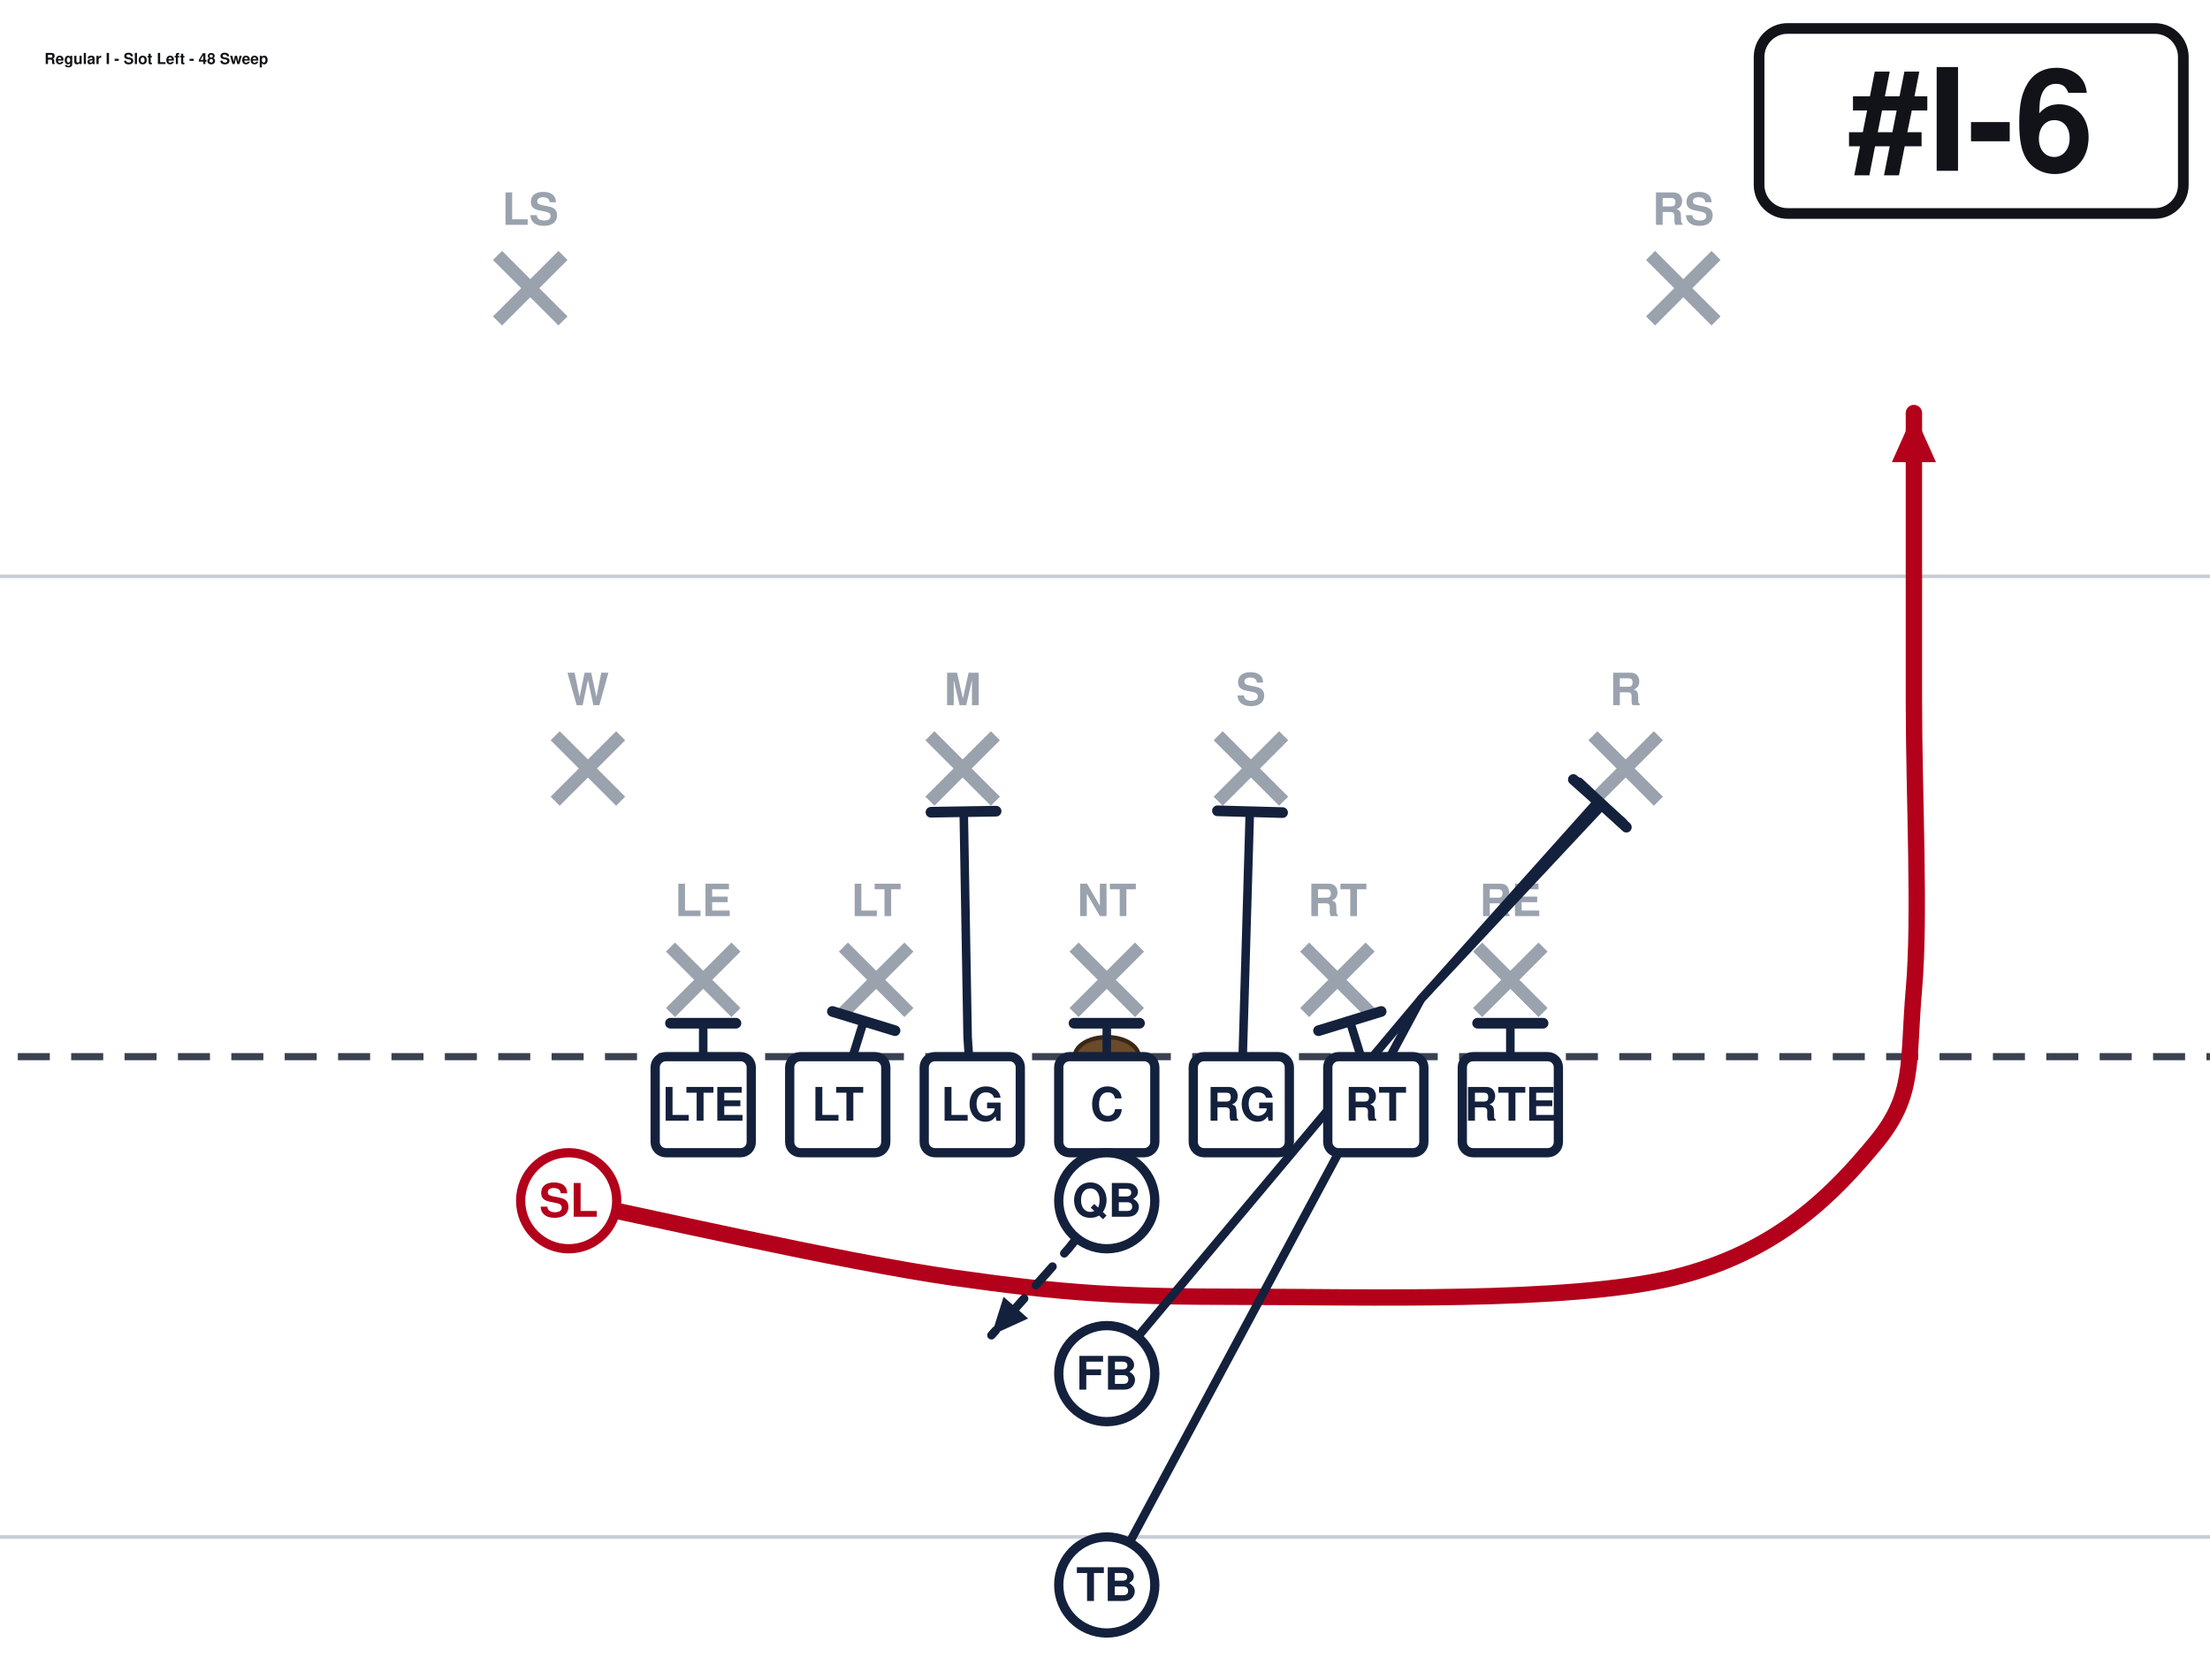
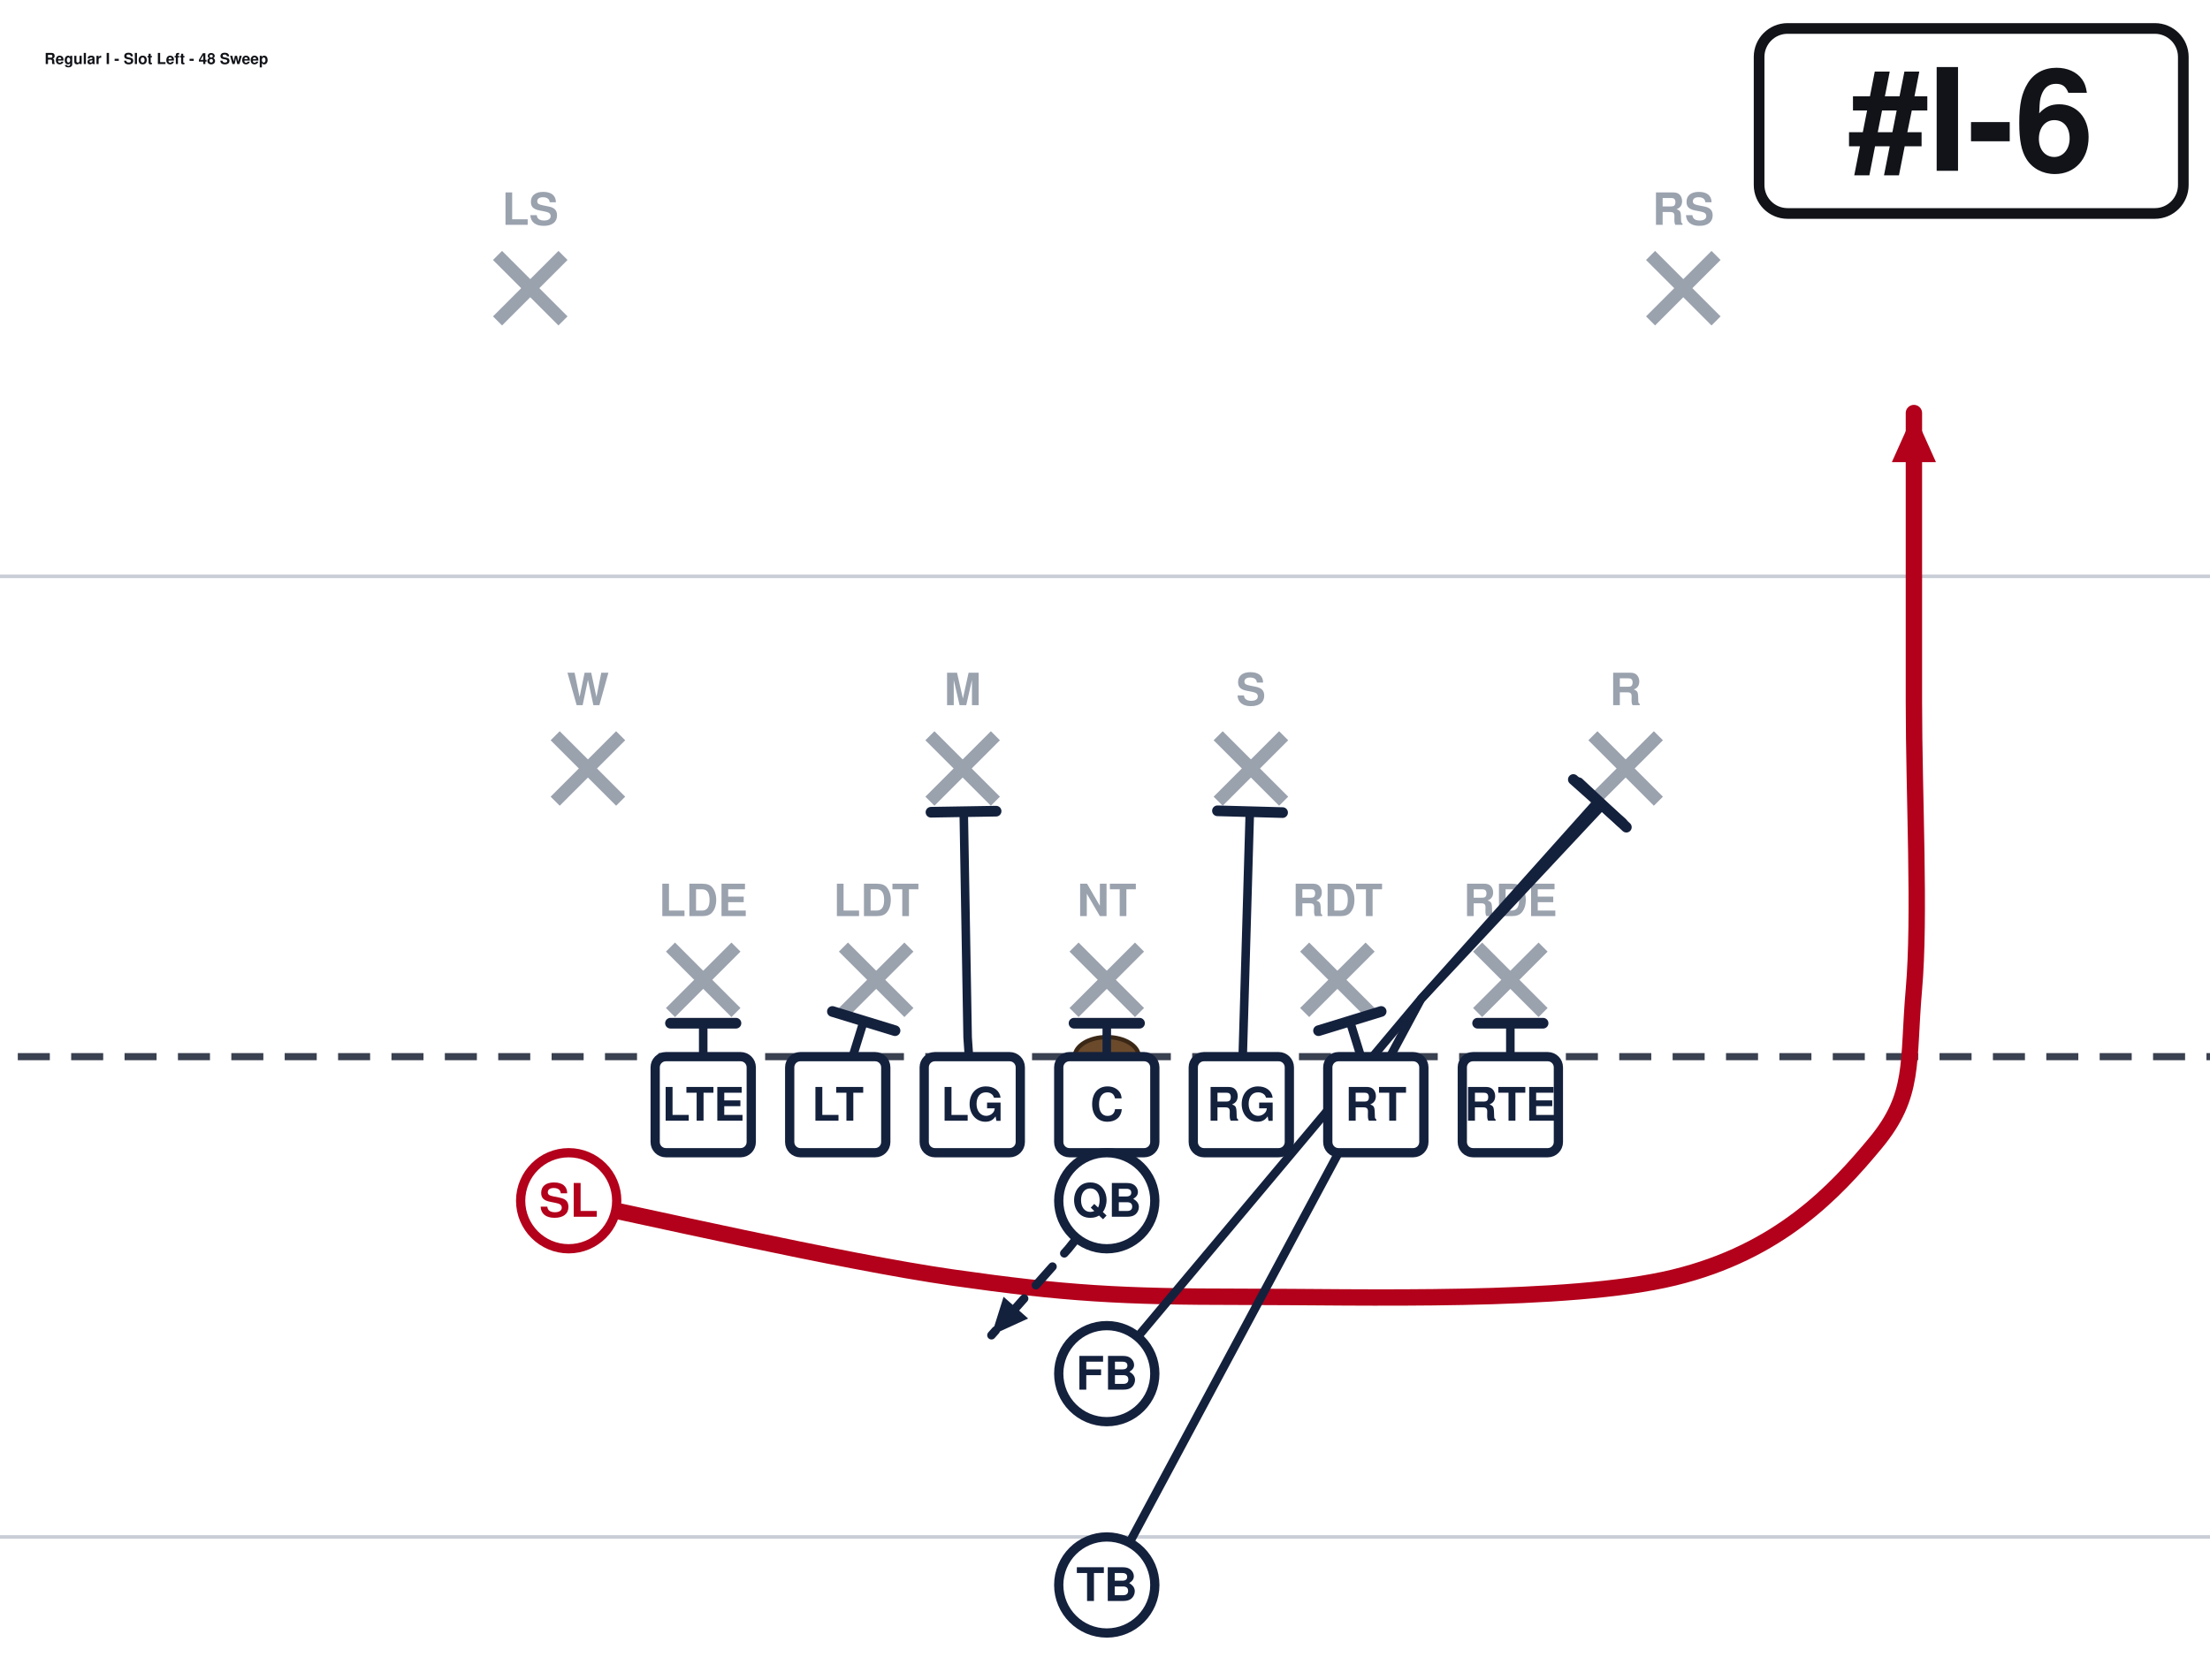
<svg xmlns="http://www.w3.org/2000/svg" width="621" height="472" viewBox="40 27 621 472" font-family="Segoe UI, Helvetica, Arial, sans-serif" role="img">
  <rect x="0" y="0" width="702" height="513" fill="#ffffff" />
  <line x1="0" y1="459.0" x2="702" y2="459.0" stroke="#c8cdd6" stroke-width="1" />
  <line x1="0" y1="189.0" x2="702" y2="189.0" stroke="#c8cdd6" stroke-width="1" />
  <line x1="0" y1="324.0" x2="702" y2="324.0" stroke="#3a4150" stroke-width="2" stroke-dasharray="9 6" />
  <ellipse cx="351.0" cy="324.0" rx="9" ry="5.5" fill="#6b4a2b" stroke="#3a2716" stroke-width="1.2" />
  <line x1="228.4" y1="293.2" x2="246.8" y2="311.6" stroke="#9aa2ae" stroke-width="3.6" />
  <line x1="246.8" y1="293.2" x2="228.4" y2="311.6" stroke="#9aa2ae" stroke-width="3.6" />
-   <text x="237.6" y="284.5" text-anchor="middle" font-size="12.5" fill="#9aa2ae" font-weight="600">LE</text>
+   <text x="237.6" y="284.5" text-anchor="middle" font-size="12.5" fill="#9aa2ae" font-weight="600">LDE</text>
  <line x1="277.0" y1="293.2" x2="295.4" y2="311.6" stroke="#9aa2ae" stroke-width="3.6" />
  <line x1="295.4" y1="293.2" x2="277.0" y2="311.6" stroke="#9aa2ae" stroke-width="3.6" />
-   <text x="286.2" y="284.5" text-anchor="middle" font-size="12.5" fill="#9aa2ae" font-weight="600">LT</text>
+   <text x="286.2" y="284.5" text-anchor="middle" font-size="12.5" fill="#9aa2ae" font-weight="600">LDT</text>
  <line x1="341.8" y1="293.2" x2="360.2" y2="311.6" stroke="#9aa2ae" stroke-width="3.6" />
  <line x1="360.2" y1="293.2" x2="341.8" y2="311.6" stroke="#9aa2ae" stroke-width="3.6" />
  <text x="351.0" y="284.5" text-anchor="middle" font-size="12.5" fill="#9aa2ae" font-weight="600">NT</text>
  <line x1="406.6" y1="293.2" x2="425.0" y2="311.6" stroke="#9aa2ae" stroke-width="3.6" />
  <line x1="425.0" y1="293.2" x2="406.6" y2="311.6" stroke="#9aa2ae" stroke-width="3.6" />
-   <text x="415.8" y="284.5" text-anchor="middle" font-size="12.5" fill="#9aa2ae" font-weight="600">RT</text>
+   <text x="415.8" y="284.5" text-anchor="middle" font-size="12.5" fill="#9aa2ae" font-weight="600">RDT</text>
  <line x1="455.2" y1="293.2" x2="473.6" y2="311.6" stroke="#9aa2ae" stroke-width="3.6" />
  <line x1="473.6" y1="293.2" x2="455.2" y2="311.6" stroke="#9aa2ae" stroke-width="3.6" />
-   <text x="464.4" y="284.5" text-anchor="middle" font-size="12.5" fill="#9aa2ae" font-weight="600">RE</text>
+   <text x="464.4" y="284.5" text-anchor="middle" font-size="12.5" fill="#9aa2ae" font-weight="600">RDE</text>
  <line x1="196.0" y1="233.8" x2="214.4" y2="252.2" stroke="#9aa2ae" stroke-width="3.6" />
  <line x1="214.4" y1="233.8" x2="196.0" y2="252.2" stroke="#9aa2ae" stroke-width="3.6" />
  <text x="205.2" y="225.2" text-anchor="middle" font-size="12.5" fill="#9aa2ae" font-weight="600">W</text>
  <line x1="301.3" y1="233.8" x2="319.7" y2="252.2" stroke="#9aa2ae" stroke-width="3.6" />
  <line x1="319.7" y1="233.8" x2="301.3" y2="252.2" stroke="#9aa2ae" stroke-width="3.6" />
  <text x="310.5" y="225.2" text-anchor="middle" font-size="12.5" fill="#9aa2ae" font-weight="600">M</text>
  <line x1="382.3" y1="233.8" x2="400.7" y2="252.2" stroke="#9aa2ae" stroke-width="3.6" />
  <line x1="400.7" y1="233.8" x2="382.3" y2="252.2" stroke="#9aa2ae" stroke-width="3.6" />
  <text x="391.5" y="225.2" text-anchor="middle" font-size="12.5" fill="#9aa2ae" font-weight="600">S</text>
  <line x1="487.6" y1="233.8" x2="506.0" y2="252.2" stroke="#9aa2ae" stroke-width="3.6" />
  <line x1="506.0" y1="233.8" x2="487.6" y2="252.2" stroke="#9aa2ae" stroke-width="3.6" />
  <text x="496.8" y="225.2" text-anchor="middle" font-size="12.5" fill="#9aa2ae" font-weight="600">R</text>
  <line x1="179.8" y1="98.8" x2="198.2" y2="117.2" stroke="#9aa2ae" stroke-width="3.6" />
  <line x1="198.2" y1="98.8" x2="179.8" y2="117.2" stroke="#9aa2ae" stroke-width="3.6" />
  <text x="189.0" y="90.2" text-anchor="middle" font-size="12.5" fill="#9aa2ae" font-weight="600">LS</text>
  <line x1="503.8" y1="98.8" x2="522.2" y2="117.2" stroke="#9aa2ae" stroke-width="3.6" />
  <line x1="522.2" y1="98.8" x2="503.8" y2="117.2" stroke="#9aa2ae" stroke-width="3.6" />
  <text x="513.0" y="90.2" text-anchor="middle" font-size="12.5" fill="#9aa2ae" font-weight="600">RS</text>
  <path d="M237.6,337.5 L237.6,314.6" fill="none" stroke="#14213d" stroke-width="2.4" stroke-linecap="round" stroke-linejoin="round" />
  <line x1="228.4" y1="314.6" x2="246.8" y2="314.6" stroke="#14213d" stroke-width="3.0" stroke-linecap="round" />
  <path d="M275.4,337.5 L282.7,314.0" fill="none" stroke="#14213d" stroke-width="2.4" stroke-linecap="round" stroke-linejoin="round" />
  <line x1="273.9" y1="311.3" x2="291.5" y2="316.7" stroke="#14213d" stroke-width="3.0" stroke-linecap="round" />
  <path d="M313.2,337.5 L311.9,318.6 L310.8,255.1" fill="none" stroke="#14213d" stroke-width="2.4" stroke-linecap="round" stroke-linejoin="round" />
  <line x1="301.6" y1="255.3" x2="319.9" y2="255.0" stroke="#14213d" stroke-width="3.0" stroke-linecap="round" />
  <path d="M351.0,337.5 L351.0,314.6" fill="none" stroke="#14213d" stroke-width="2.4" stroke-linecap="round" stroke-linejoin="round" />
  <line x1="341.8" y1="314.6" x2="360.2" y2="314.6" stroke="#14213d" stroke-width="3.0" stroke-linecap="round" />
  <path d="M388.8,337.5 L391.2,255.1" fill="none" stroke="#14213d" stroke-width="2.4" stroke-linecap="round" stroke-linejoin="round" />
  <line x1="382.1" y1="254.9" x2="400.4" y2="255.4" stroke="#14213d" stroke-width="3.0" stroke-linecap="round" />
  <path d="M426.6,337.5 L419.3,314.0" fill="none" stroke="#14213d" stroke-width="2.4" stroke-linecap="round" stroke-linejoin="round" />
  <line x1="410.5" y1="316.7" x2="428.1" y2="311.3" stroke="#14213d" stroke-width="3.0" stroke-linecap="round" />
  <path d="M464.4,337.5 L464.4,314.6" fill="none" stroke="#14213d" stroke-width="2.4" stroke-linecap="round" stroke-linejoin="round" />
  <line x1="455.2" y1="314.6" x2="473.6" y2="314.6" stroke="#14213d" stroke-width="3.0" stroke-linecap="round" />
  <path d="M199.8,364.5 C217.8,368.1 276.3,381.6 307.8,386.1 C339.3,390.6 355.1,391.5 388.8,391.5 C422.6,391.5 480.6,393.3 510.3,386.1 C540.0,378.9 555.8,361.8 567.0,348.3 C578.2,334.8 576.0,325.8 577.8,305.1 C579.6,284.4 577.8,251.1 577.8,224.1 C577.8,197.1 577.8,156.6 577.8,143.1" fill="none" stroke="#b3001b" stroke-width="4.6" stroke-linecap="round" stroke-linejoin="round" />
  <polygon points="577.8,143.1 584.0,156.9 571.6,156.9" fill="#b3001b" />
  <path d="M351.0,364.5 L340.2,378.0 L318.6,402.3" fill="none" stroke="#14213d" stroke-width="2.4" stroke-linecap="round" stroke-linejoin="round" stroke-dasharray="7 5" />
  <polygon points="318.6,402.3 322.0,391.5 328.9,397.6" fill="#14213d" />
  <path d="M351.0,413.1 L439.3,307.8 L489.0,252.2" fill="none" stroke="#14213d" stroke-width="2.4" stroke-linecap="round" stroke-linejoin="round" />
  <line x1="482.1" y1="246.1" x2="495.8" y2="258.3" stroke="#14213d" stroke-width="3.0" stroke-linecap="round" />
  <path d="M351.0,472.5 L439.3,307.8 L490.3,253.3" fill="none" stroke="#14213d" stroke-width="2.4" stroke-linecap="round" stroke-linejoin="round" />
  <line x1="483.6" y1="247.0" x2="497.0" y2="259.5" stroke="#14213d" stroke-width="3.0" stroke-linecap="round" />
  <rect x="224.1" y="324.0" width="27.0" height="27.0" rx="3" fill="#ffffff" stroke="#14213d" stroke-width="2.6" />
  <text x="237.6" y="342.0" text-anchor="middle" font-size="13" font-weight="700" fill="#14213d">LTE</text>
  <rect x="261.9" y="324.0" width="27.0" height="27.0" rx="3" fill="#ffffff" stroke="#14213d" stroke-width="2.6" />
  <text x="275.4" y="342.0" text-anchor="middle" font-size="13" font-weight="700" fill="#14213d">LT</text>
  <rect x="299.7" y="324.0" width="27.0" height="27.0" rx="3" fill="#ffffff" stroke="#14213d" stroke-width="2.6" />
  <text x="313.2" y="342.0" text-anchor="middle" font-size="13" font-weight="700" fill="#14213d">LG</text>
  <rect x="337.5" y="324.0" width="27.0" height="27.0" rx="3" fill="#ffffff" stroke="#14213d" stroke-width="2.6" />
  <text x="351.0" y="342.0" text-anchor="middle" font-size="13" font-weight="700" fill="#14213d">C</text>
  <rect x="375.3" y="324.0" width="27.0" height="27.0" rx="3" fill="#ffffff" stroke="#14213d" stroke-width="2.6" />
  <text x="388.8" y="342.0" text-anchor="middle" font-size="13" font-weight="700" fill="#14213d">RG</text>
  <rect x="413.1" y="324.0" width="27.0" height="27.0" rx="3" fill="#ffffff" stroke="#14213d" stroke-width="2.6" />
  <text x="426.6" y="342.0" text-anchor="middle" font-size="13" font-weight="700" fill="#14213d">RT</text>
  <rect x="450.9" y="324.0" width="27.0" height="27.0" rx="3" fill="#ffffff" stroke="#14213d" stroke-width="2.6" />
  <text x="464.4" y="342.0" text-anchor="middle" font-size="13" font-weight="700" fill="#14213d">RTE</text>
  <circle cx="199.8" cy="364.5" r="13.5" fill="#ffffff" stroke="#b3001b" stroke-width="2.6" />
  <text x="199.8" y="369.0" text-anchor="middle" font-size="13" font-weight="700" fill="#b3001b">SL</text>
  <circle cx="351.0" cy="364.5" r="13.5" fill="#ffffff" stroke="#14213d" stroke-width="2.6" />
  <text x="351.0" y="369.0" text-anchor="middle" font-size="13" font-weight="700" fill="#14213d">QB</text>
  <circle cx="351.0" cy="413.1" r="13.5" fill="#ffffff" stroke="#14213d" stroke-width="2.6" />
  <text x="351.0" y="417.6" text-anchor="middle" font-size="13" font-weight="700" fill="#14213d">FB</text>
  <circle cx="351.0" cy="472.5" r="13.5" fill="#ffffff" stroke="#14213d" stroke-width="2.6" />
  <text x="351.0" y="477.0" text-anchor="middle" font-size="13" font-weight="700" fill="#14213d">TB</text>
  <rect x="534.3" y="35.0" width="119.2" height="52.0" rx="8" fill="#ffffff" stroke="#111318" stroke-width="3" />
  <text x="593.9" y="75.0" text-anchor="middle" font-size="40" font-weight="800" fill="#111318">#I-6</text>
  <text x="52.5" y="45.0" font-size="4.3" font-weight="700" fill="#111318">Regular I - Slot Left - 48 Sweep</text>
</svg>
